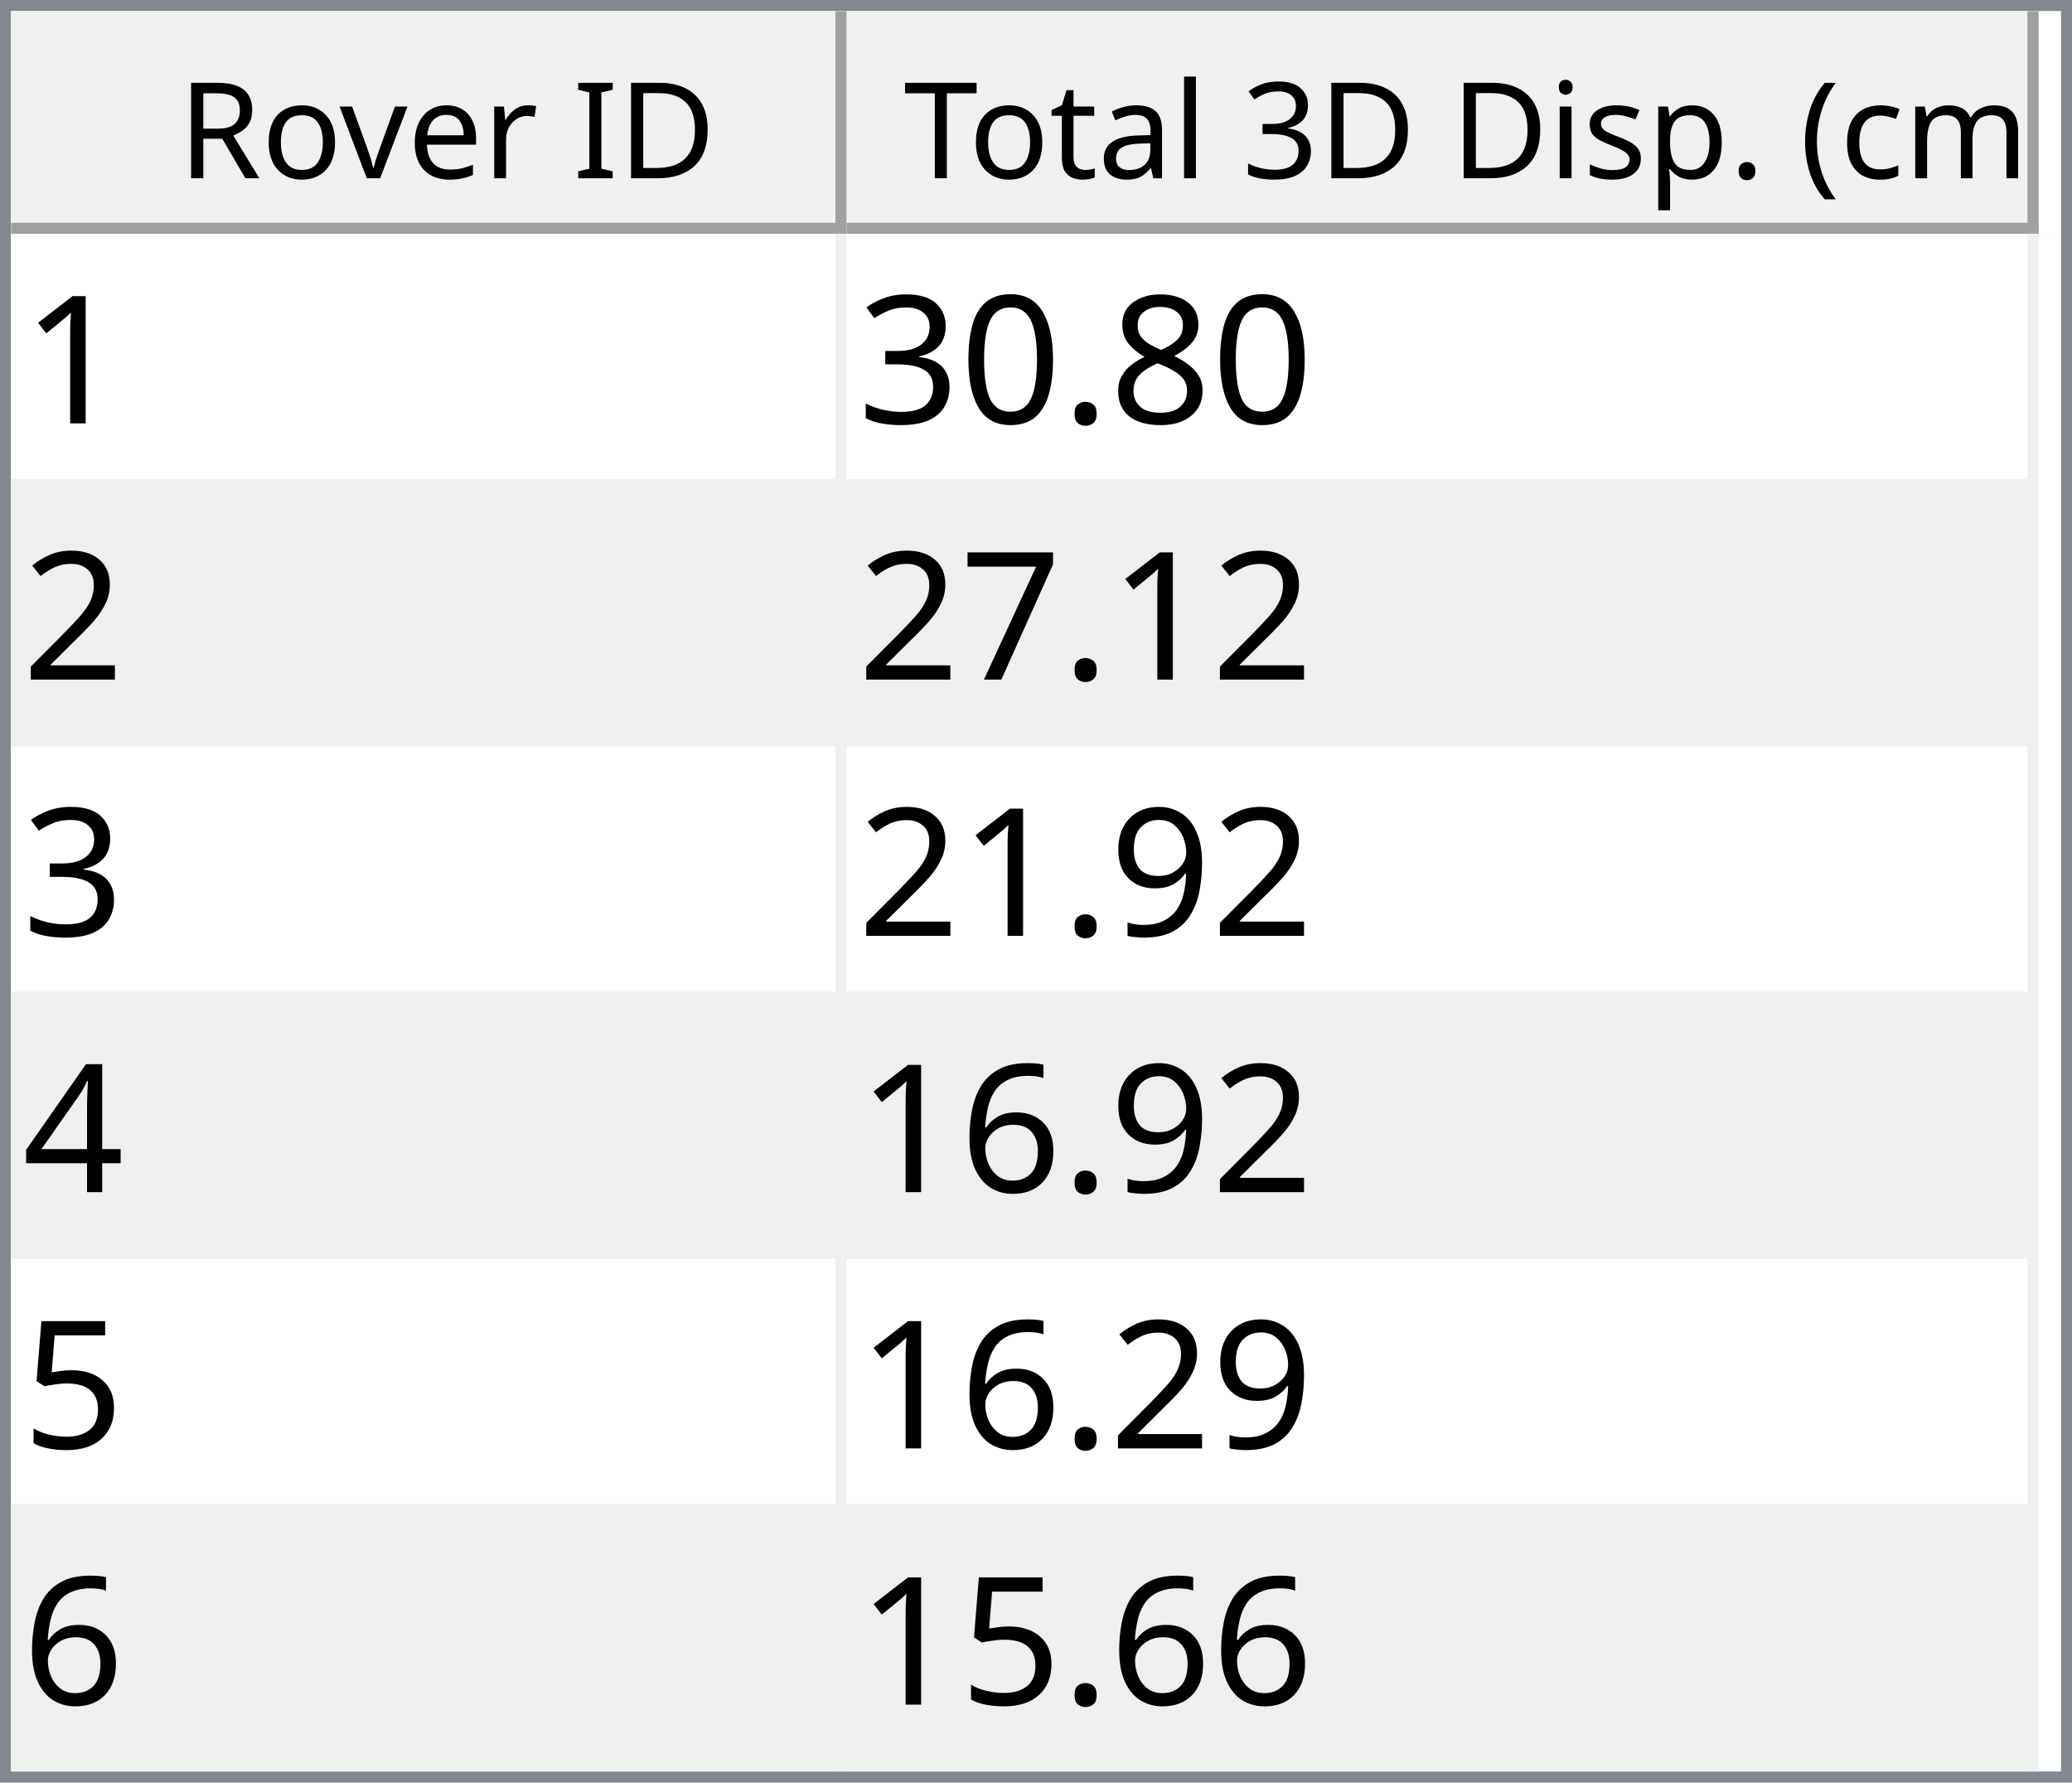
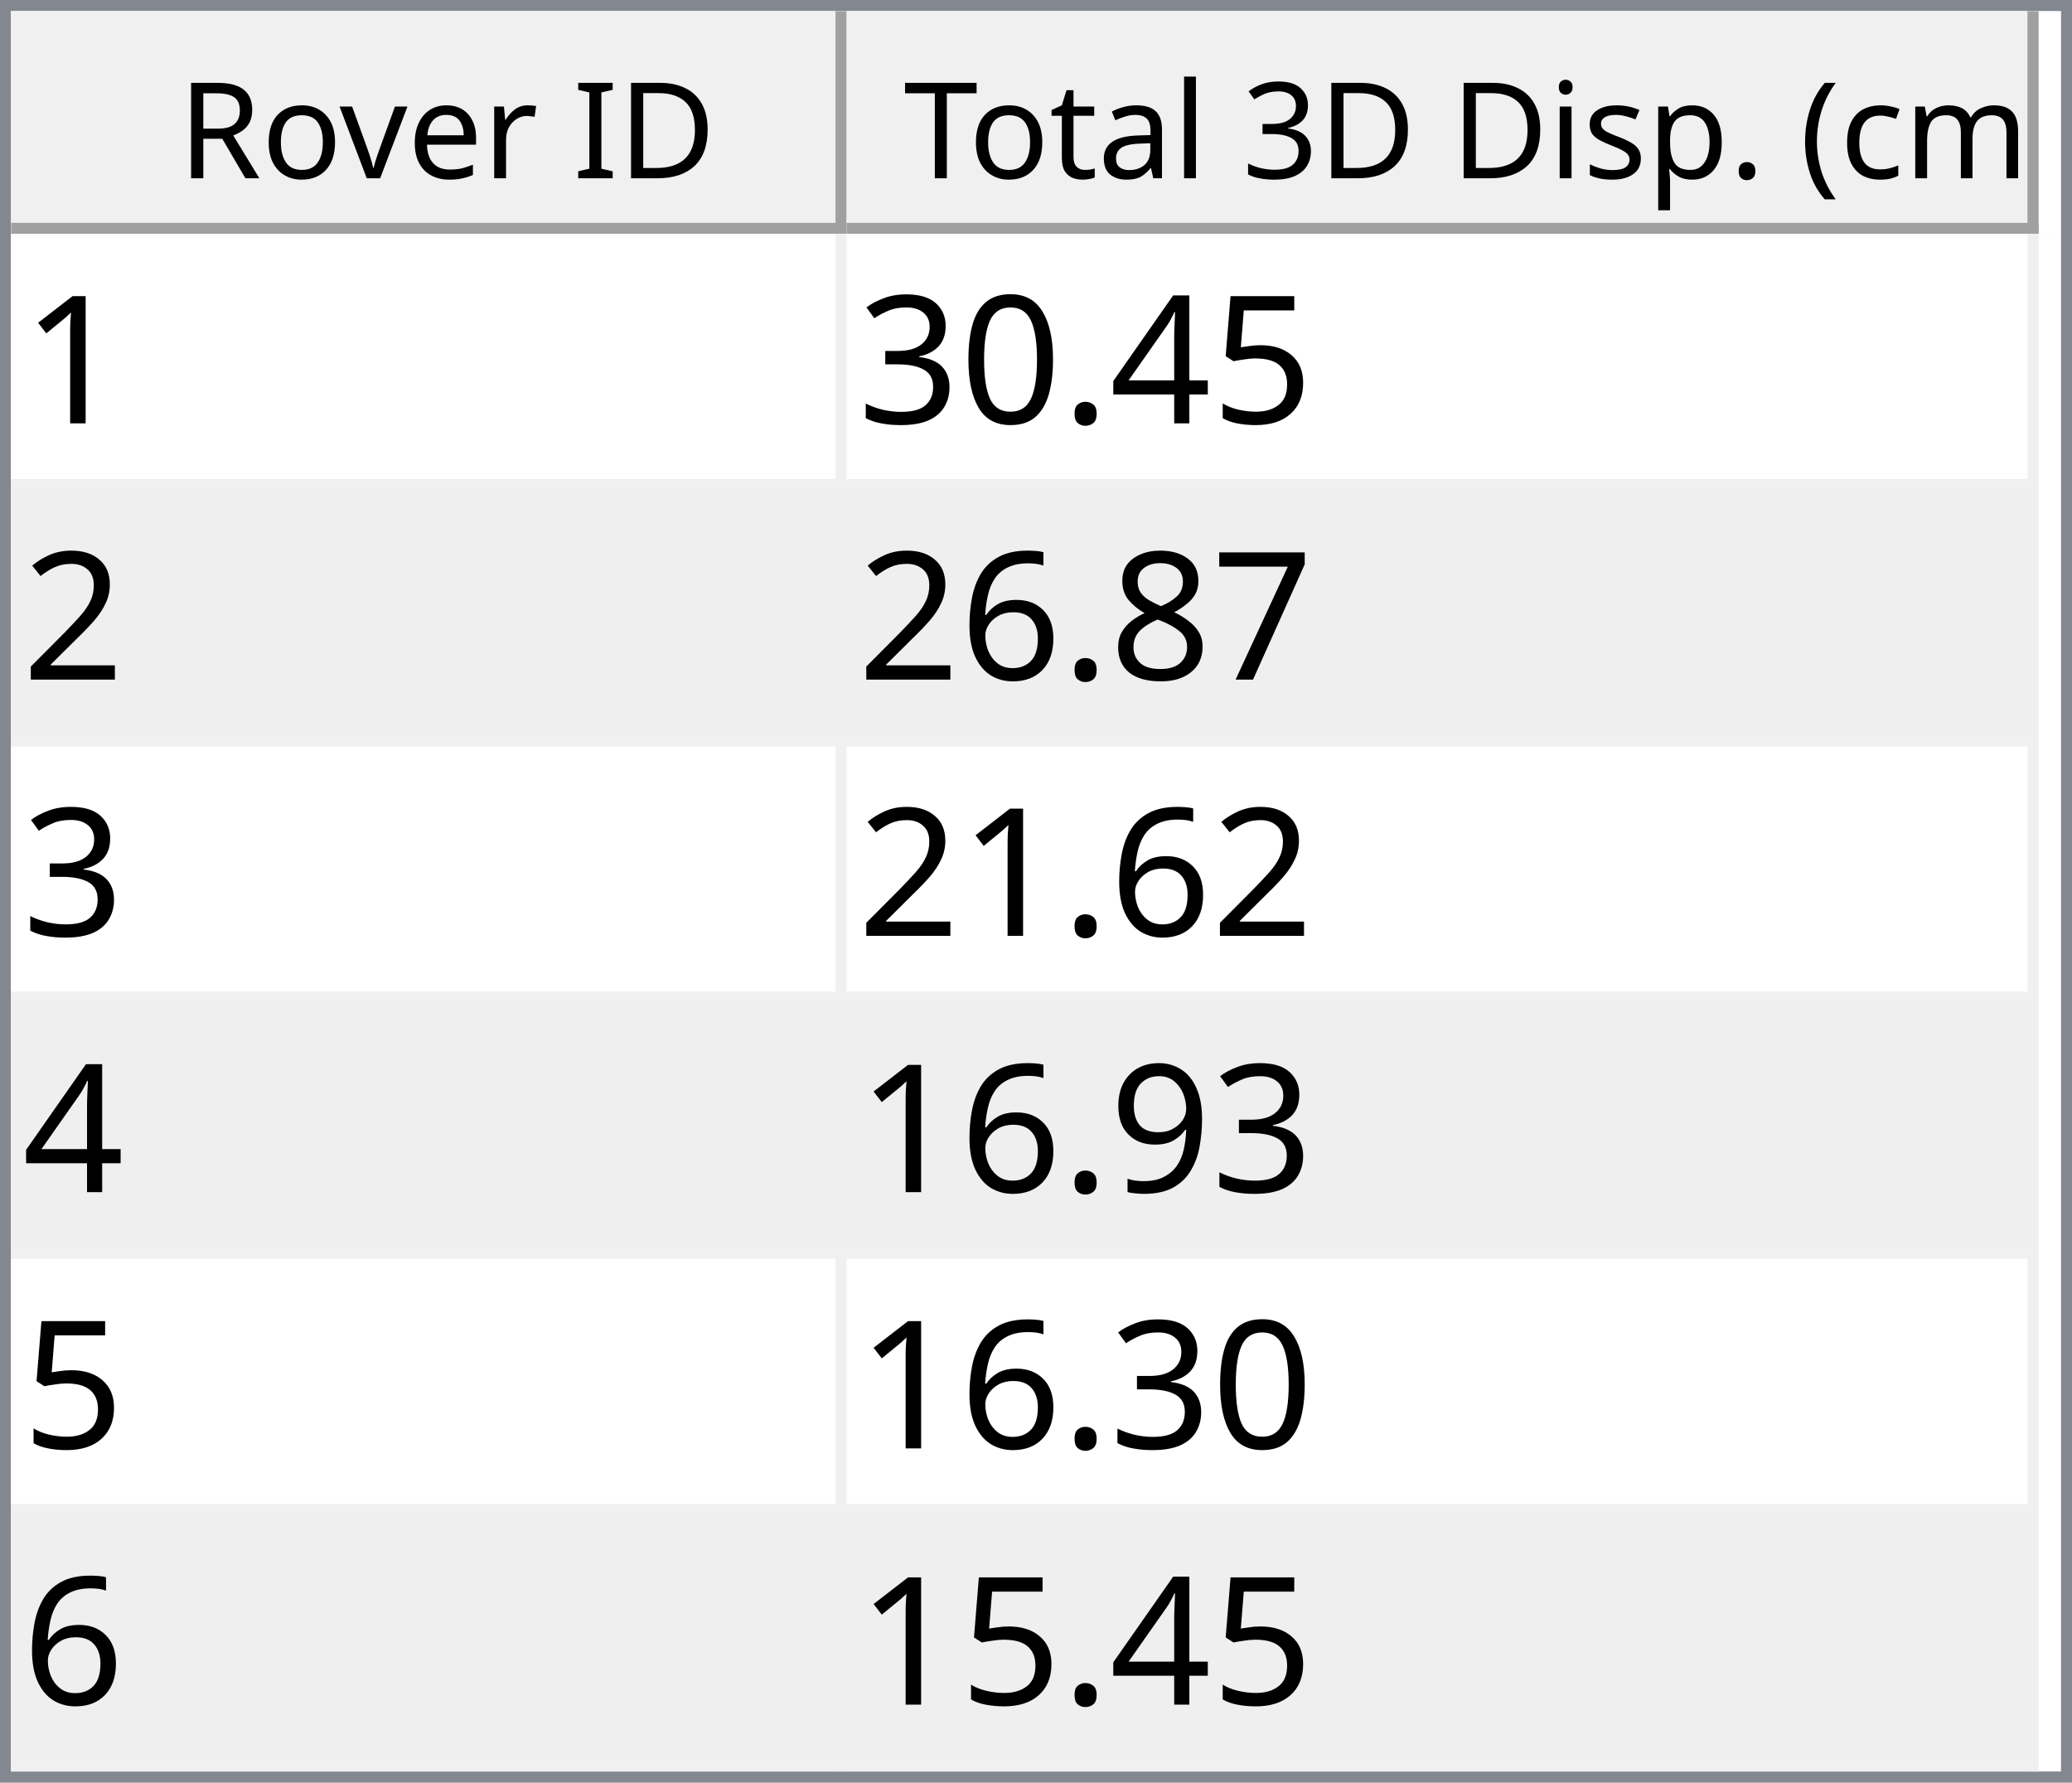
<svg xmlns="http://www.w3.org/2000/svg" style="fill-opacity:1; color-rendering:auto; color-interpolation:auto; text-rendering:auto; stroke:black; stroke-linecap:square; stroke-miterlimit:10; shape-rendering:auto; stroke-opacity:1; fill:black; stroke-dasharray:none; font-weight:normal; stroke-width:1; font-family:'Dialog'; font-style:normal; stroke-linejoin:miter; font-size:12px; stroke-dashoffset:0; image-rendering:auto;" width="186" height="160">
  <defs id="genericDefs" />
  <g>
    <defs id="defs1">
      <clipPath clipPathUnits="userSpaceOnUse" id="clipPath1">
        <path d="M0 0 L186 0 L186 160 L0 160 L0 0 Z" />
      </clipPath>
      <clipPath clipPathUnits="userSpaceOnUse" id="clipPath2">
        <path d="M0 0 L0 160 L186 160 L186 0 Z" />
      </clipPath>
      <clipPath clipPathUnits="userSpaceOnUse" id="clipPath3">
        <path d="M0 0 L0 20 L184 20 L184 0 Z" />
      </clipPath>
      <clipPath clipPathUnits="userSpaceOnUse" id="clipPath4">
        <path d="M0 0 L0 20 L75 20 L75 0 Z" />
      </clipPath>
      <clipPath clipPathUnits="userSpaceOnUse" id="clipPath5">
        <path d="M1 1 L1 19 L74 19 L74 1 Z" />
      </clipPath>
      <clipPath clipPathUnits="userSpaceOnUse" id="clipPath6">
        <path d="M0 0 L0 18 L73 18 L73 0 Z" />
      </clipPath>
      <clipPath clipPathUnits="userSpaceOnUse" id="clipPath7">
        <path d="M-0.5 -0.5 L-0.5 19.5 L74.5 19.5 L74.5 -0.5 Z" />
      </clipPath>
      <clipPath clipPathUnits="userSpaceOnUse" id="clipPath8">
        <path d="M0 0 L0 20 L107 20 L107 0 Z" />
      </clipPath>
      <clipPath clipPathUnits="userSpaceOnUse" id="clipPath9">
        <path d="M1 1 L1 19 L106 19 L106 1 Z" />
      </clipPath>
      <clipPath clipPathUnits="userSpaceOnUse" id="clipPath10">
        <path d="M0 0 L0 18 L105 18 L105 0 Z" />
      </clipPath>
      <clipPath clipPathUnits="userSpaceOnUse" id="clipPath11">
        <path d="M-0.5 -0.5 L-0.5 19.5 L106.5 19.5 L106.5 -0.5 Z" />
      </clipPath>
      <clipPath clipPathUnits="userSpaceOnUse" id="clipPath12">
        <path d="M0 0 L0 138 L184 138 L184 0 Z" />
      </clipPath>
      <clipPath clipPathUnits="userSpaceOnUse" id="clipPath13">
        <path d="M0 0 L0 138 L182 138 L182 0 Z" />
      </clipPath>
      <clipPath clipPathUnits="userSpaceOnUse" id="clipPath14">
        <path d="M-0.5 -0.5 L-0.5 137.5 L181.5 137.5 L181.5 -0.5 Z" />
      </clipPath>
      <clipPath clipPathUnits="userSpaceOnUse" id="clipPath15">
        <path d="M0 0 L0 22 L74 22 L74 0 Z" />
      </clipPath>
      <clipPath clipPathUnits="userSpaceOnUse" id="clipPath16">
        <path d="M0 0 L0 22 L106 22 L106 0 Z" />
      </clipPath>
      <font horiz-adv-x="64.551" id="font1">
        <font-face ascent="107.91" descent="25.098" units-per-em="100" style="font-style:normal; font-family:Segoe UI; font-weight:normal;" />
        <missing-glyph horiz-adv-x="64.551" d="M8.109 0 L8.109 68.266 L56.453 68.266 L56.453 0 L8.109 0 ZM15.328 7.234 L49.219 7.234 L49.219 61.031 L15.328 61.031 L15.328 7.234 Z" />
        <glyph unicode="D" horiz-adv-x="70.117" d="M9.188 0 L9.188 70.016 L28.516 70.016 Q65.531 70.016 65.531 35.891 Q65.531 19.672 55.25 9.836 Q44.969 0 27.734 0 L9.188 0 ZM17.391 62.594 L17.391 7.422 L27.828 7.422 Q41.609 7.422 49.273 14.797 Q56.938 22.172 56.938 35.688 Q56.938 62.594 28.328 62.594 L17.391 62.594 Z" />
        <glyph unicode="I" horiz-adv-x="26.611" d="M17.391 0 L9.188 0 L9.188 70.016 L17.391 70.016 L17.391 0 Z" />
        <glyph unicode=" " horiz-adv-x="27.393" d="" />
        <glyph unicode="r" horiz-adv-x="34.766" d="M34.188 41.891 Q32.078 43.5 28.125 43.5 Q23 43.5 19.555 38.672 Q16.109 33.844 16.109 25.484 L16.109 0 L8.109 0 L8.109 50 L16.109 50 L16.109 39.703 L16.312 39.703 Q18.016 44.969 21.531 47.922 Q25.047 50.875 29.391 50.875 Q32.516 50.875 34.188 50.203 L34.188 41.891 Z" />
        <glyph unicode="e" horiz-adv-x="52.295" d="M48.297 23 L12.984 23 Q13.188 14.656 17.484 10.109 Q21.781 5.562 29.297 5.562 Q37.75 5.562 44.828 11.141 L44.828 3.609 Q38.234 -1.172 27.391 -1.172 Q16.797 -1.172 10.742 5.641 Q4.688 12.453 4.688 24.812 Q4.688 36.469 11.305 43.82 Q17.922 51.172 27.734 51.172 Q37.547 51.172 42.922 44.828 Q48.297 38.484 48.297 27.203 L48.297 23 ZM40.094 29.781 Q40.047 36.719 36.75 40.578 Q33.453 44.438 27.594 44.438 Q21.922 44.438 17.969 40.383 Q14.016 36.328 13.094 29.781 L40.094 29.781 Z" />
        <glyph unicode="v" horiz-adv-x="47.9" d="M47.406 50 L27.484 0 L19.625 0 L0.688 50 L9.469 50 L22.172 13.672 Q23.578 9.672 23.922 6.688 L24.125 6.688 Q24.609 10.453 25.688 13.484 L38.969 50 L47.406 50 Z" />
        <glyph unicode="o" horiz-adv-x="58.594" d="M29 -1.172 Q17.922 -1.172 11.305 5.836 Q4.688 12.844 4.688 24.422 Q4.688 37.016 11.57 44.094 Q18.453 51.172 30.172 51.172 Q41.359 51.172 47.633 44.289 Q53.906 37.406 53.906 25.203 Q53.906 13.234 47.141 6.031 Q40.375 -1.172 29 -1.172 ZM29.594 44.438 Q21.875 44.438 17.383 39.188 Q12.891 33.938 12.891 24.703 Q12.891 15.828 17.43 10.695 Q21.969 5.562 29.594 5.562 Q37.359 5.562 41.531 10.594 Q45.703 15.625 45.703 24.906 Q45.703 34.281 41.531 39.359 Q37.359 44.438 29.594 44.438 Z" />
        <glyph unicode="R" horiz-adv-x="59.814" d="M59.375 0 L49.609 0 L37.891 19.625 Q36.281 22.359 34.766 24.289 Q33.25 26.219 31.664 27.438 Q30.078 28.656 28.25 29.219 Q26.422 29.781 24.125 29.781 L17.391 29.781 L17.391 0 L9.188 0 L9.188 70.016 L30.078 70.016 Q34.672 70.016 38.555 68.867 Q42.438 67.719 45.289 65.375 Q48.141 63.031 49.758 59.547 Q51.375 56.062 51.375 51.375 Q51.375 47.703 50.273 44.656 Q49.172 41.609 47.148 39.211 Q45.125 36.812 42.266 35.133 Q39.406 33.453 35.844 32.516 L35.844 32.328 Q37.594 31.547 38.891 30.547 Q40.188 29.547 41.359 28.18 Q42.531 26.812 43.68 25.078 Q44.828 23.344 46.234 21.047 L59.375 0 ZM17.391 62.594 L17.391 37.203 L28.516 37.203 Q31.594 37.203 34.203 38.133 Q36.812 39.062 38.719 40.797 Q40.625 42.531 41.703 45.047 Q42.781 47.562 42.781 50.688 Q42.781 56.297 39.141 59.445 Q35.5 62.594 28.609 62.594 L17.391 62.594 Z" />
        <glyph unicode=")" horiz-adv-x="30.176" d="M8.297 -15.922 L1.172 -15.922 Q16.406 2.344 16.406 26.812 Q16.406 51.469 1.078 70.016 L8.297 70.016 Q23.531 52.156 23.531 26.703 Q23.531 1.375 8.297 -15.922 Z" />
        <glyph unicode="m" horiz-adv-x="86.133" d="M79.109 0 L71.094 0 L71.094 28.719 Q71.094 37.016 68.531 40.727 Q65.969 44.438 59.906 44.438 Q54.781 44.438 51.195 39.75 Q47.609 35.062 47.609 28.516 L47.609 0 L39.594 0 L39.594 29.688 Q39.594 44.438 28.219 44.438 Q22.953 44.438 19.531 40.016 Q16.109 35.594 16.109 28.516 L16.109 0 L8.109 0 L8.109 50 L16.109 50 L16.109 42.094 L16.312 42.094 Q21.625 51.172 31.844 51.172 Q36.969 51.172 40.773 48.312 Q44.578 45.453 46 40.828 Q51.562 51.172 62.594 51.172 Q79.109 51.172 79.109 30.812 L79.109 0 Z" />
        <glyph unicode="c" horiz-adv-x="46.191" d="M42.188 2.297 Q36.422 -1.172 28.516 -1.172 Q17.828 -1.172 11.258 5.789 Q4.688 12.75 4.688 23.828 Q4.688 36.188 11.766 43.68 Q18.844 51.172 30.672 51.172 Q37.25 51.172 42.281 48.734 L42.281 40.531 Q36.719 44.438 30.375 44.438 Q22.703 44.438 17.797 38.945 Q12.891 33.453 12.891 24.516 Q12.891 15.719 17.508 10.641 Q22.125 5.562 29.891 5.562 Q36.422 5.562 42.188 9.906 L42.188 2.297 Z" />
        <glyph unicode="(" horiz-adv-x="30.176" d="M29.109 -15.922 L21.969 -15.922 Q6.844 1.375 6.844 26.703 Q6.844 52.156 21.969 70.016 L29.203 70.016 Q13.875 51.469 13.875 26.812 Q13.875 2.344 29.109 -15.922 Z" />
        <glyph unicode="." horiz-adv-x="21.68" d="M10.891 -1.078 Q8.641 -1.078 7.055 0.539 Q5.469 2.156 5.469 4.391 Q5.469 6.641 7.055 8.273 Q8.641 9.906 10.891 9.906 Q13.188 9.906 14.797 8.273 Q16.406 6.641 16.406 4.391 Q16.406 2.156 14.797 0.539 Q13.188 -1.078 10.891 -1.078 Z" />
        <glyph unicode="p" horiz-adv-x="58.789" d="M16.312 7.234 L16.109 7.234 L16.109 -23 L8.109 -23 L8.109 50 L16.109 50 L16.109 41.219 L16.312 41.219 Q22.219 51.172 33.594 51.172 Q43.266 51.172 48.688 44.461 Q54.109 37.75 54.109 26.469 Q54.109 13.922 48 6.375 Q41.891 -1.172 31.297 -1.172 Q21.578 -1.172 16.312 7.234 ZM16.109 27.391 L16.109 20.406 Q16.109 14.203 20.141 9.883 Q24.172 5.562 30.375 5.562 Q37.641 5.562 41.773 11.133 Q45.906 16.703 45.906 26.609 Q45.906 34.969 42.047 39.703 Q38.188 44.438 31.594 44.438 Q24.609 44.438 20.359 39.578 Q16.109 34.719 16.109 27.391 Z" />
        <glyph unicode="s" horiz-adv-x="42.432" d="M5.078 1.812 L5.078 10.406 Q11.625 5.562 19.484 5.562 Q30.031 5.562 30.031 12.594 Q30.031 14.594 29.125 15.992 Q28.219 17.391 26.68 18.461 Q25.141 19.531 23.07 20.383 Q21 21.234 18.609 22.172 Q15.281 23.484 12.766 24.828 Q10.25 26.172 8.57 27.859 Q6.891 29.547 6.031 31.695 Q5.172 33.844 5.172 36.719 Q5.172 40.234 6.789 42.945 Q8.406 45.656 11.086 47.484 Q13.766 49.312 17.211 50.242 Q20.656 51.172 24.312 51.172 Q30.812 51.172 35.938 48.922 L35.938 40.828 Q30.422 44.438 23.25 44.438 Q21 44.438 19.195 43.922 Q17.391 43.406 16.094 42.477 Q14.797 41.547 14.086 40.258 Q13.375 38.969 13.375 37.406 Q13.375 35.453 14.086 34.133 Q14.797 32.812 16.164 31.789 Q17.531 30.766 19.484 29.938 Q21.438 29.109 23.922 28.125 Q27.25 26.859 29.883 25.516 Q32.516 24.172 34.375 22.484 Q36.234 20.797 37.234 18.602 Q38.234 16.406 38.234 13.375 Q38.234 9.672 36.602 6.938 Q34.969 4.203 32.234 2.398 Q29.5 0.594 25.93 -0.289 Q22.359 -1.172 18.453 -1.172 Q10.75 -1.172 5.078 1.812 Z" />
        <glyph unicode="i" horiz-adv-x="24.219" d="M12.203 62.703 Q10.062 62.703 8.547 64.164 Q7.031 65.625 7.031 67.875 Q7.031 70.125 8.547 71.609 Q10.062 73.094 12.203 73.094 Q14.406 73.094 15.945 71.609 Q17.484 70.125 17.484 67.875 Q17.484 65.719 15.945 64.211 Q14.406 62.703 12.203 62.703 ZM16.109 0 L8.109 0 L8.109 50 L16.109 50 L16.109 0 Z" />
        <glyph unicode="3" horiz-adv-x="53.906" d="M46.531 19.828 Q46.531 15.094 44.75 11.211 Q42.969 7.328 39.719 4.57 Q36.469 1.812 31.93 0.297 Q27.391 -1.219 21.922 -1.219 Q11.922 -1.219 6 2.594 L6 11.188 Q13.094 5.609 22.219 5.609 Q25.875 5.609 28.828 6.539 Q31.781 7.469 33.906 9.227 Q36.031 10.984 37.18 13.477 Q38.328 15.969 38.328 19.094 Q38.328 32.812 18.797 32.812 L12.984 32.812 L12.984 39.594 L18.5 39.594 Q35.797 39.594 35.797 52.484 Q35.797 64.406 22.609 64.406 Q15.188 64.406 8.688 59.422 L8.688 67.188 Q15.375 71.188 24.609 71.188 Q29 71.188 32.57 69.969 Q36.141 68.75 38.68 66.555 Q41.219 64.359 42.609 61.281 Q44 58.203 44 54.5 Q44 40.672 30.031 36.719 L30.031 36.531 Q33.594 36.141 36.625 34.797 Q39.656 33.453 41.852 31.305 Q44.047 29.156 45.289 26.25 Q46.531 23.344 46.531 19.828 Z" />
        <glyph unicode="l" horiz-adv-x="24.219" d="M16.109 0 L8.109 0 L8.109 74.031 L16.109 74.031 L16.109 0 Z" />
        <glyph unicode="a" horiz-adv-x="50.879" d="M43.891 0 L35.891 0 L35.891 7.812 L35.688 7.812 Q30.469 -1.172 20.312 -1.172 Q12.844 -1.172 8.617 2.781 Q4.391 6.734 4.391 13.281 Q4.391 27.297 20.906 29.594 L35.891 31.688 Q35.891 44.438 25.594 44.438 Q16.547 44.438 9.281 38.281 L9.281 46.484 Q16.656 51.172 26.266 51.172 Q43.891 51.172 43.891 32.516 L43.891 0 ZM35.891 25.297 L23.828 23.641 Q18.266 22.859 15.43 20.875 Q12.594 18.891 12.594 13.875 Q12.594 10.203 15.211 7.883 Q17.828 5.562 22.172 5.562 Q28.125 5.562 32.008 9.742 Q35.891 13.922 35.891 20.312 L35.891 25.297 Z" />
        <glyph unicode="t" horiz-adv-x="33.887" d="M31.297 0.484 Q28.469 -1.078 23.828 -1.078 Q10.688 -1.078 10.688 13.578 L10.688 43.172 L2.094 43.172 L2.094 50 L10.688 50 L10.688 62.203 L18.703 64.797 L18.703 50 L31.297 50 L31.297 43.172 L18.703 43.172 L18.703 14.984 Q18.703 9.969 20.414 7.82 Q22.125 5.672 26.078 5.672 Q29.109 5.672 31.297 7.328 L31.297 0.484 Z" />
        <glyph unicode="T" horiz-adv-x="52.393" d="M50.594 62.594 L30.375 62.594 L30.375 0 L22.172 0 L22.172 62.594 L2 62.594 L2 70.016 L50.594 70.016 L50.594 62.594 Z" />
      </font>
      <font horiz-adv-x="75.0" id="font2">
        <font-face ascent="100.537" descent="21.973" units-per-em="100" style="font-style:normal; font-family:sans-serif; font-weight:normal;" />
        <missing-glyph horiz-adv-x="75.0" d="M12.5 0 L12.5 62.5 L62.5 62.5 L62.5 0 L12.5 0 ZM14.062 1.562 L60.938 1.562 L60.938 60.938 L14.062 60.938 L14.062 1.562 Z" />
        <glyph unicode="1" horiz-adv-x="55.615" d="M37.25 0 L28.469 0 L28.469 56 Q25.297 52.984 20.141 49.953 Q14.984 46.922 10.891 45.406 L10.891 53.906 Q18.266 57.375 23.781 62.305 Q29.297 67.234 31.594 71.875 L37.25 71.875 L37.25 0 Z" />
-         <glyph unicode="8" horiz-adv-x="55.615" d="M17.672 38.812 Q12.203 40.828 9.57 44.539 Q6.938 48.25 6.938 53.422 Q6.938 61.234 12.555 66.555 Q18.172 71.875 27.484 71.875 Q36.859 71.875 42.578 66.43 Q48.297 60.984 48.297 53.172 Q48.297 48.188 45.68 44.508 Q43.062 40.828 37.75 38.812 Q44.344 36.672 47.781 31.883 Q51.219 27.094 51.219 20.453 Q51.219 11.281 44.727 5.031 Q38.234 -1.219 27.641 -1.219 Q17.047 -1.219 10.547 5.055 Q4.047 11.328 4.047 20.703 Q4.047 27.688 7.594 32.398 Q11.141 37.109 17.672 38.812 ZM15.922 53.719 Q15.922 48.641 19.195 45.414 Q22.469 42.188 27.688 42.188 Q32.766 42.188 36.016 45.383 Q39.266 48.578 39.266 53.219 Q39.266 58.062 35.914 61.359 Q32.562 64.656 27.594 64.656 Q22.562 64.656 19.242 61.43 Q15.922 58.203 15.922 53.719 ZM13.094 20.656 Q13.094 16.891 14.875 13.375 Q16.656 9.859 20.172 7.93 Q23.688 6 27.734 6 Q34.031 6 38.133 10.055 Q42.234 14.109 42.234 20.359 Q42.234 26.703 38.016 30.859 Q33.797 35.016 27.438 35.016 Q21.234 35.016 17.164 30.914 Q13.094 26.812 13.094 20.656 Z" />
+         <glyph unicode="5" horiz-adv-x="55.615" d="M4.156 18.75 L13.375 19.531 Q14.406 12.797 18.141 9.398 Q21.875 6 27.156 6 Q33.5 6 37.891 10.789 Q42.281 15.578 42.281 23.484 Q42.281 31 38.062 35.352 Q33.844 39.703 27 39.703 Q22.75 39.703 19.336 37.773 Q15.922 35.844 13.969 32.766 L5.719 33.844 L12.641 70.609 L48.25 70.609 L48.25 62.203 L19.672 62.203 L15.828 42.969 Q22.266 47.469 29.344 47.469 Q38.719 47.469 45.164 40.969 Q51.609 34.469 51.609 24.266 Q51.609 14.547 45.953 7.469 Q39.062 -1.219 27.156 -1.219 Q17.391 -1.219 11.211 4.25 Q5.031 9.719 4.156 18.75 Z" />
+         <glyph unicode="4" horiz-adv-x="55.615" d="M32.328 0 L32.328 17.141 L1.266 17.141 L1.266 25.203 L33.938 71.578 L41.109 71.578 L41.109 25.203 L50.781 25.203 L50.781 17.141 L41.109 17.141 L41.109 0 L32.328 0 ZM32.328 25.203 L32.328 57.469 L9.906 25.203 L32.328 25.203 Z" />
        <glyph unicode="." horiz-adv-x="27.783" d="M9.078 0 L9.078 10.016 L19.094 10.016 L19.094 0 L9.078 0 Z" />
        <glyph unicode="0" horiz-adv-x="55.615" d="M4.156 35.297 Q4.156 48 6.766 55.742 Q9.375 63.484 14.523 67.68 Q19.672 71.875 27.484 71.875 Q33.25 71.875 37.594 69.555 Q41.938 67.234 44.773 62.867 Q47.609 58.5 49.219 52.227 Q50.828 45.953 50.828 35.297 Q50.828 22.703 48.242 14.969 Q45.656 7.234 40.508 3.008 Q35.359 -1.219 27.484 -1.219 Q17.141 -1.219 11.234 6.203 Q4.156 15.141 4.156 35.297 ZM13.188 35.297 Q13.188 17.672 17.312 11.836 Q21.438 6 27.484 6 Q33.547 6 37.672 11.859 Q41.797 17.719 41.797 35.297 Q41.797 52.984 37.672 58.789 Q33.547 64.594 27.391 64.594 Q21.344 64.594 17.719 59.469 Q13.188 52.938 13.188 35.297 Z" />
        <glyph unicode="3" horiz-adv-x="55.615" d="M4.203 18.891 L12.984 20.062 Q14.5 12.594 18.141 9.297 Q21.781 6 27 6 Q33.203 6 37.477 10.297 Q41.75 14.594 41.75 20.953 Q41.75 27 37.797 30.93 Q33.844 34.859 27.734 34.859 Q25.25 34.859 21.531 33.891 L22.516 41.609 Q23.391 41.5 23.922 41.5 Q29.547 41.5 34.039 44.43 Q38.531 47.359 38.531 53.469 Q38.531 58.297 35.258 61.477 Q31.984 64.656 26.812 64.656 Q21.688 64.656 18.266 61.43 Q14.844 58.203 13.875 51.766 L5.078 53.328 Q6.688 62.156 12.398 67.016 Q18.109 71.875 26.609 71.875 Q32.469 71.875 37.398 69.359 Q42.328 66.844 44.945 62.5 Q47.562 58.156 47.562 53.266 Q47.562 48.641 45.07 44.828 Q42.578 41.016 37.703 38.766 Q44.047 37.312 47.562 32.695 Q51.078 28.078 51.078 21.141 Q51.078 11.766 44.242 5.25 Q37.406 -1.266 26.953 -1.266 Q17.531 -1.266 11.305 4.352 Q5.078 9.969 4.203 18.891 Z" />
        <glyph unicode="2" horiz-adv-x="55.615" d="M50.344 8.453 L50.344 0 L3.031 0 Q2.938 3.172 4.047 6.109 Q5.859 10.938 9.836 15.625 Q13.812 20.312 21.344 26.469 Q33.016 36.031 37.117 41.625 Q41.219 47.219 41.219 52.203 Q41.219 57.422 37.477 61.008 Q33.734 64.594 27.734 64.594 Q21.391 64.594 17.578 60.789 Q13.766 56.984 13.719 50.25 L4.688 51.172 Q5.609 61.281 11.664 66.578 Q17.719 71.875 27.938 71.875 Q38.234 71.875 44.242 66.164 Q50.25 60.453 50.25 52 Q50.25 47.703 48.492 43.555 Q46.734 39.406 42.656 34.812 Q38.578 30.219 29.109 22.219 Q21.188 15.578 18.945 13.211 Q16.703 10.844 15.234 8.453 L50.344 8.453 Z" />
        <glyph unicode="7" horiz-adv-x="55.615" d="M4.734 62.203 L4.734 70.656 L51.078 70.656 L51.078 63.812 Q44.234 56.547 37.523 44.484 Q30.812 32.422 27.156 19.672 Q24.516 10.688 23.781 0 L14.75 0 Q14.891 8.453 18.062 20.414 Q21.234 32.375 27.172 43.484 Q33.109 54.594 39.797 62.203 L4.734 62.203 Z" />
+         <glyph unicode="8" horiz-adv-x="55.615" d="M17.672 38.812 Q12.203 40.828 9.57 44.539 Q6.938 48.25 6.938 53.422 Q6.938 61.234 12.555 66.555 Q18.172 71.875 27.484 71.875 Q36.859 71.875 42.578 66.43 Q48.297 60.984 48.297 53.172 Q48.297 48.188 45.68 44.508 Q43.062 40.828 37.75 38.812 Q44.344 36.672 47.781 31.883 Q51.219 27.094 51.219 20.453 Q51.219 11.281 44.727 5.031 Q38.234 -1.219 27.641 -1.219 Q17.047 -1.219 10.547 5.055 Q4.047 11.328 4.047 20.703 Q4.047 27.688 7.594 32.398 Q11.141 37.109 17.672 38.812 ZM15.922 53.719 Q15.922 48.641 19.195 45.414 Q22.469 42.188 27.688 42.188 Q32.766 42.188 36.016 45.383 Q39.266 48.578 39.266 53.219 Q39.266 58.062 35.914 61.359 Q32.562 64.656 27.594 64.656 Q22.562 64.656 19.242 61.43 Q15.922 58.203 15.922 53.719 ZM13.094 20.656 Q13.094 16.891 14.875 13.375 Q16.656 9.859 20.172 7.93 Q23.688 6 27.734 6 Q34.031 6 38.133 10.055 Q42.234 14.109 42.234 20.359 Q42.234 26.703 38.016 30.859 Q33.797 35.016 27.438 35.016 Q21.234 35.016 17.164 30.914 Q13.094 26.812 13.094 20.656 Z" />
+         <glyph unicode="6" horiz-adv-x="55.615" d="M49.75 54.047 L41.016 53.375 Q39.844 58.547 37.703 60.891 Q34.125 64.656 28.906 64.656 Q24.703 64.656 21.531 62.312 Q17.391 59.281 14.992 53.469 Q12.594 47.656 12.5 36.922 Q15.672 41.75 20.266 44.094 Q24.859 46.438 29.891 46.438 Q38.672 46.438 44.852 39.969 Q51.031 33.5 51.031 23.25 Q51.031 16.5 48.125 10.719 Q45.219 4.938 40.141 1.859 Q35.062 -1.219 28.609 -1.219 Q17.625 -1.219 10.695 6.859 Q3.766 14.938 3.766 33.5 Q3.766 54.25 11.422 63.672 Q18.109 71.875 29.438 71.875 Q37.891 71.875 43.289 67.141 Q48.688 62.406 49.75 54.047 ZM13.875 23.188 Q13.875 18.656 15.797 14.508 Q17.719 10.359 21.188 8.18 Q24.656 6 28.469 6 Q34.031 6 38.039 10.492 Q42.047 14.984 42.047 22.703 Q42.047 30.125 38.086 34.398 Q34.125 38.672 28.125 38.672 Q22.172 38.672 18.023 34.398 Q13.875 30.125 13.875 23.188 Z" />
        <glyph unicode="9" horiz-adv-x="55.615" d="M5.469 16.547 L13.922 17.328 Q14.984 11.375 18.016 8.688 Q21.047 6 25.781 6 Q29.828 6 32.883 7.859 Q35.938 9.719 37.891 12.82 Q39.844 15.922 41.164 21.195 Q42.484 26.469 42.484 31.938 Q42.484 32.516 42.438 33.688 Q39.797 29.5 35.234 26.883 Q30.672 24.266 25.344 24.266 Q16.453 24.266 10.305 30.711 Q4.156 37.156 4.156 47.703 Q4.156 58.594 10.578 65.234 Q17 71.875 26.656 71.875 Q33.641 71.875 39.43 68.117 Q45.219 64.359 48.219 57.398 Q51.219 50.438 51.219 37.25 Q51.219 23.531 48.242 15.406 Q45.266 7.281 39.383 3.031 Q33.5 -1.219 25.594 -1.219 Q17.188 -1.219 11.867 3.445 Q6.547 8.109 5.469 16.547 ZM41.453 48.141 Q41.453 55.719 37.43 60.156 Q33.406 64.594 27.734 64.594 Q21.875 64.594 17.531 59.812 Q13.188 55.031 13.188 47.406 Q13.188 40.578 17.312 36.305 Q21.438 32.031 27.484 32.031 Q33.594 32.031 37.523 36.305 Q41.453 40.578 41.453 48.141 Z" />
-         <glyph unicode="4" horiz-adv-x="55.615" d="M32.328 0 L32.328 17.141 L1.266 17.141 L1.266 25.203 L33.938 71.578 L41.109 71.578 L41.109 25.203 L50.781 25.203 L50.781 17.141 L41.109 17.141 L41.109 0 L32.328 0 ZM32.328 25.203 L32.328 57.469 L9.906 25.203 L32.328 25.203 Z" />
-         <glyph unicode="6" horiz-adv-x="55.615" d="M49.75 54.047 L41.016 53.375 Q39.844 58.547 37.703 60.891 Q34.125 64.656 28.906 64.656 Q24.703 64.656 21.531 62.312 Q17.391 59.281 14.992 53.469 Q12.594 47.656 12.5 36.922 Q15.672 41.75 20.266 44.094 Q24.859 46.438 29.891 46.438 Q38.672 46.438 44.852 39.969 Q51.031 33.5 51.031 23.25 Q51.031 16.5 48.125 10.719 Q45.219 4.938 40.141 1.859 Q35.062 -1.219 28.609 -1.219 Q17.625 -1.219 10.695 6.859 Q3.766 14.938 3.766 33.5 Q3.766 54.25 11.422 63.672 Q18.109 71.875 29.438 71.875 Q37.891 71.875 43.289 67.141 Q48.688 62.406 49.75 54.047 ZM13.875 23.188 Q13.875 18.656 15.797 14.508 Q17.719 10.359 21.188 8.18 Q24.656 6 28.469 6 Q34.031 6 38.039 10.492 Q42.047 14.984 42.047 22.703 Q42.047 30.125 38.086 34.398 Q34.125 38.672 28.125 38.672 Q22.172 38.672 18.023 34.398 Q13.875 30.125 13.875 23.188 Z" />
-         <glyph unicode="5" horiz-adv-x="55.615" d="M4.156 18.75 L13.375 19.531 Q14.406 12.797 18.141 9.398 Q21.875 6 27.156 6 Q33.5 6 37.891 10.789 Q42.281 15.578 42.281 23.484 Q42.281 31 38.062 35.352 Q33.844 39.703 27 39.703 Q22.75 39.703 19.336 37.773 Q15.922 35.844 13.969 32.766 L5.719 33.844 L12.641 70.609 L48.25 70.609 L48.25 62.203 L19.672 62.203 L15.828 42.969 Q22.266 47.469 29.344 47.469 Q38.719 47.469 45.164 40.969 Q51.609 34.469 51.609 24.266 Q51.609 14.547 45.953 7.469 Q39.062 -1.219 27.156 -1.219 Q17.391 -1.219 11.211 4.25 Q5.031 9.719 4.156 18.75 Z" />
      </font>
    </defs>
    <g style="fill:white; stroke:white;">
      <rect x="0" y="0" width="186" style="clip-path:url(#clipPath1); stroke:none;" height="160" />
    </g>
    <g style="fill:white; text-rendering:optimizeSpeed; color-rendering:optimizeSpeed; image-rendering:optimizeSpeed; shape-rendering:crispEdges; stroke:white; color-interpolation:sRGB;">
      <rect x="0" width="186" height="160" y="0" style="stroke:none;" />
      <path style="stroke:none;" d="M0 160 L186 160 L186 0 L0 0 Z" />
    </g>
    <g style="fill:rgb(240,240,240); font-family:'Segoe UI'; stroke:rgb(240,240,240);">
      <rect x="0" y="0" width="186" style="clip-path:url(#clipPath2); stroke:none;" height="160" />
    </g>
    <g style="fill:rgb(130,135,144); font-family:'Segoe UI'; stroke:rgb(130,135,144);">
      <path d="M0 0 L186 0 L186 160 L0 160 L0 0 ZM1 1 L185 1 L185 159 L1 159 L1 1 Z" style="fill-rule:evenodd; clip-path:url(#clipPath2); stroke:none;" />
    </g>
    <g style="fill:white; font-family:'Segoe UI'; stroke:white;" transform="translate(1,1)">
      <rect x="0" y="0" width="184" style="clip-path:url(#clipPath3); stroke:none;" height="20" />
    </g>
    <g style="fill:rgb(240,240,240); font-family:'Segoe UI'; stroke:rgb(240,240,240);" transform="translate(1,1)">
      <rect x="0" y="0" width="75" style="clip-path:url(#clipPath4); stroke:none;" height="20" />
    </g>
    <g style="font-family:'Segoe UI';" transform="translate(2,2)">
      <text x="14" xml:space="preserve" y="14" style="clip-path:url(#clipPath6); stroke:none;">Rover ID</text>
    </g>
    <g style="fill:rgb(160,160,160); font-family:'Segoe UI'; stroke:rgb(160,160,160); stroke-linejoin:bevel;" transform="translate(1.5,1.5)">
      <line x1="74" x2="74" y1="0" style="fill:none; clip-path:url(#clipPath7);" y2="19" />
    </g>
    <g style="fill:rgb(160,160,160); font-family:'Segoe UI'; stroke:rgb(160,160,160); stroke-linejoin:bevel;" transform="matrix(1,0,0,1,1,1) translate(0.5,0.5)">
      <line x1="0" x2="74" y1="19" style="fill:none; clip-path:url(#clipPath7);" y2="19" />
    </g>
    <g style="fill:rgb(240,240,240); font-family:'Segoe UI'; stroke:rgb(240,240,240);" transform="translate(76,1)">
      <rect x="0" y="0" width="107" style="clip-path:url(#clipPath8); stroke:none;" height="20" />
    </g>
    <g style="font-family:'Segoe UI';" transform="translate(77,2)">
      <text x="1" xml:space="preserve" y="14" style="clip-path:url(#clipPath10); stroke:none;"> Total 3D Disp. (cm)</text>
    </g>
    <g style="fill:rgb(160,160,160); font-family:'Segoe UI'; stroke:rgb(160,160,160); stroke-linejoin:bevel;" transform="translate(76.5,1.5)">
      <line x1="106" x2="106" y1="0" style="fill:none; clip-path:url(#clipPath11);" y2="19" />
    </g>
    <g style="fill:rgb(160,160,160); font-family:'Segoe UI'; stroke:rgb(160,160,160); stroke-linejoin:bevel;" transform="matrix(1,0,0,1,76,1) translate(0.5,0.5)">
      <line x1="0" x2="106" y1="19" style="fill:none; clip-path:url(#clipPath11);" y2="19" />
    </g>
    <g style="fill:white; font-family:'Segoe UI'; stroke:white;" transform="translate(1,21)">
      <rect x="0" y="0" width="184" style="clip-path:url(#clipPath12); stroke:none;" height="138" />
    </g>
    <g style="fill:rgb(240,240,240); font-size:16px; font-family:sans-serif; stroke:rgb(240,240,240);" transform="translate(1,21)">
      <rect x="0" y="0" width="182" style="clip-path:url(#clipPath13); stroke:none;" height="138" />
      <line transform="translate(0.5,0.5)" x1="0" x2="181" y1="22" style="clip-path:url(#clipPath14); fill:none; stroke-linejoin:bevel;" y2="22" />
    </g>
    <g transform="matrix(1,0,0,1,1,21) translate(0.5,0.5)" style="fill:rgb(240,240,240); font-size:16px; font-family:sans-serif; stroke:rgb(240,240,240); stroke-linejoin:bevel;">
      <line x1="0" x2="181" y1="45" style="fill:none; clip-path:url(#clipPath14);" y2="45" />
    </g>
    <g transform="matrix(1,0,0,1,1,21) translate(0.5,0.5)" style="fill:rgb(240,240,240); font-size:16px; font-family:sans-serif; stroke:rgb(240,240,240); stroke-linejoin:bevel;">
      <line x1="0" x2="181" y1="68" style="fill:none; clip-path:url(#clipPath14);" y2="68" />
    </g>
    <g transform="matrix(1,0,0,1,1,21) translate(0.5,0.5)" style="fill:rgb(240,240,240); font-size:16px; font-family:sans-serif; stroke:rgb(240,240,240); stroke-linejoin:bevel;">
      <line x1="0" x2="181" y1="91" style="fill:none; clip-path:url(#clipPath14);" y2="91" />
    </g>
    <g transform="matrix(1,0,0,1,1,21) translate(0.5,0.5)" style="fill:rgb(240,240,240); font-size:16px; font-family:sans-serif; stroke:rgb(240,240,240); stroke-linejoin:bevel;">
      <line x1="0" x2="181" y1="114" style="fill:none; clip-path:url(#clipPath14);" y2="114" />
    </g>
    <g transform="matrix(1,0,0,1,1,21) translate(0.5,0.5)" style="fill:rgb(240,240,240); font-size:16px; font-family:sans-serif; stroke:rgb(240,240,240); stroke-linejoin:bevel;">
      <line x1="0" x2="181" y1="137" style="fill:none; clip-path:url(#clipPath14);" y2="137" />
    </g>
    <g transform="matrix(1,0,0,1,1,21) translate(0.5,0.5)" style="fill:rgb(240,240,240); font-size:16px; font-family:sans-serif; stroke:rgb(240,240,240); stroke-linejoin:bevel;">
      <line x1="74" x2="74" y1="0" style="fill:none; clip-path:url(#clipPath14);" y2="137" />
    </g>
    <g transform="matrix(1,0,0,1,1,21) translate(0.5,0.5)" style="fill:rgb(240,240,240); font-size:16px; font-family:sans-serif; stroke:rgb(240,240,240); stroke-linejoin:bevel;">
      <line x1="181" x2="181" y1="0" style="fill:none; clip-path:url(#clipPath14);" y2="137" />
    </g>
    <g style="fill:white; font-size:16px; font-family:sans-serif; stroke:white;" transform="matrix(1,0,0,1,1,21)">
      <rect x="0" y="0" width="74" style="clip-path:url(#clipPath15); stroke:none;" height="22" />
      <text x="1" y="17" style="fill:black; clip-path:url(#clipPath15); stroke:none;" xml:space="preserve">1</text>
    </g>
    <g style="fill:white; font-size:16px; font-family:sans-serif; stroke:white;" transform="matrix(1,0,0,1,1,21) translate(75,0)">
      <rect x="0" y="0" width="106" style="clip-path:url(#clipPath16); stroke:none;" height="22" />
-       <text x="1" y="17" style="fill:black; clip-path:url(#clipPath16); stroke:none;" xml:space="preserve">30.80</text>
+       <text x="1" y="17" style="fill:black; clip-path:url(#clipPath16); stroke:none;" xml:space="preserve">30.45</text>
    </g>
    <g style="fill:rgb(239,239,239); font-size:16px; font-family:sans-serif; stroke:rgb(239,239,239);" transform="matrix(1,0,0,1,1,21) translate(0,23)">
      <rect x="0" y="0" width="74" style="clip-path:url(#clipPath15); stroke:none;" height="22" />
      <text x="1" y="17" style="fill:black; clip-path:url(#clipPath15); stroke:none;" xml:space="preserve">2</text>
    </g>
    <g style="fill:rgb(239,239,239); font-size:16px; font-family:sans-serif; stroke:rgb(239,239,239);" transform="matrix(1,0,0,1,1,21) translate(75,23)">
      <rect x="0" y="0" width="106" style="clip-path:url(#clipPath16); stroke:none;" height="22" />
-       <text x="1" y="17" style="fill:black; clip-path:url(#clipPath16); stroke:none;" xml:space="preserve">27.12</text>
+       <text x="1" y="17" style="fill:black; clip-path:url(#clipPath16); stroke:none;" xml:space="preserve">26.87</text>
    </g>
    <g style="fill:white; font-size:16px; font-family:sans-serif; stroke:white;" transform="matrix(1,0,0,1,1,21) translate(0,46)">
      <rect x="0" y="0" width="74" style="clip-path:url(#clipPath15); stroke:none;" height="22" />
      <text x="1" y="17" style="fill:black; clip-path:url(#clipPath15); stroke:none;" xml:space="preserve">3</text>
    </g>
    <g style="fill:white; font-size:16px; font-family:sans-serif; stroke:white;" transform="matrix(1,0,0,1,1,21) translate(75,46)">
      <rect x="0" y="0" width="106" style="clip-path:url(#clipPath16); stroke:none;" height="22" />
-       <text x="1" y="17" style="fill:black; clip-path:url(#clipPath16); stroke:none;" xml:space="preserve">21.92</text>
+       <text x="1" y="17" style="fill:black; clip-path:url(#clipPath16); stroke:none;" xml:space="preserve">21.62</text>
    </g>
    <g style="fill:rgb(239,239,239); font-size:16px; font-family:sans-serif; stroke:rgb(239,239,239);" transform="matrix(1,0,0,1,1,21) translate(0,69)">
      <rect x="0" y="0" width="74" style="clip-path:url(#clipPath15); stroke:none;" height="22" />
      <text x="1" y="17" style="fill:black; clip-path:url(#clipPath15); stroke:none;" xml:space="preserve">4</text>
    </g>
    <g style="fill:rgb(239,239,239); font-size:16px; font-family:sans-serif; stroke:rgb(239,239,239);" transform="matrix(1,0,0,1,1,21) translate(75,69)">
      <rect x="0" y="0" width="106" style="clip-path:url(#clipPath16); stroke:none;" height="22" />
-       <text x="1" y="17" style="fill:black; clip-path:url(#clipPath16); stroke:none;" xml:space="preserve">16.92</text>
+       <text x="1" y="17" style="fill:black; clip-path:url(#clipPath16); stroke:none;" xml:space="preserve">16.93</text>
    </g>
    <g style="fill:white; font-size:16px; font-family:sans-serif; stroke:white;" transform="matrix(1,0,0,1,1,21) translate(0,92)">
      <rect x="0" y="0" width="74" style="clip-path:url(#clipPath15); stroke:none;" height="22" />
      <text x="1" y="17" style="fill:black; clip-path:url(#clipPath15); stroke:none;" xml:space="preserve">5</text>
    </g>
    <g style="fill:white; font-size:16px; font-family:sans-serif; stroke:white;" transform="matrix(1,0,0,1,1,21) translate(75,92)">
      <rect x="0" y="0" width="106" style="clip-path:url(#clipPath16); stroke:none;" height="22" />
-       <text x="1" y="17" style="fill:black; clip-path:url(#clipPath16); stroke:none;" xml:space="preserve">16.29</text>
+       <text x="1" y="17" style="fill:black; clip-path:url(#clipPath16); stroke:none;" xml:space="preserve">16.30</text>
    </g>
    <g style="fill:rgb(239,239,239); font-size:16px; font-family:sans-serif; stroke:rgb(239,239,239);" transform="matrix(1,0,0,1,1,21) translate(0,115)">
      <rect x="0" y="0" width="74" style="clip-path:url(#clipPath15); stroke:none;" height="22" />
      <text x="1" y="17" style="fill:black; clip-path:url(#clipPath15); stroke:none;" xml:space="preserve">6</text>
    </g>
    <g style="fill:rgb(239,239,239); font-size:16px; font-family:sans-serif; stroke:rgb(239,239,239);" transform="matrix(1,0,0,1,1,21) translate(75,115)">
      <rect x="0" y="0" width="106" style="clip-path:url(#clipPath16); stroke:none;" height="22" />
-       <text x="1" y="17" style="fill:black; clip-path:url(#clipPath16); stroke:none;" xml:space="preserve">15.66</text>
+       <text x="1" y="17" style="fill:black; clip-path:url(#clipPath16); stroke:none;" xml:space="preserve">15.45</text>
    </g>
  </g>
</svg>
